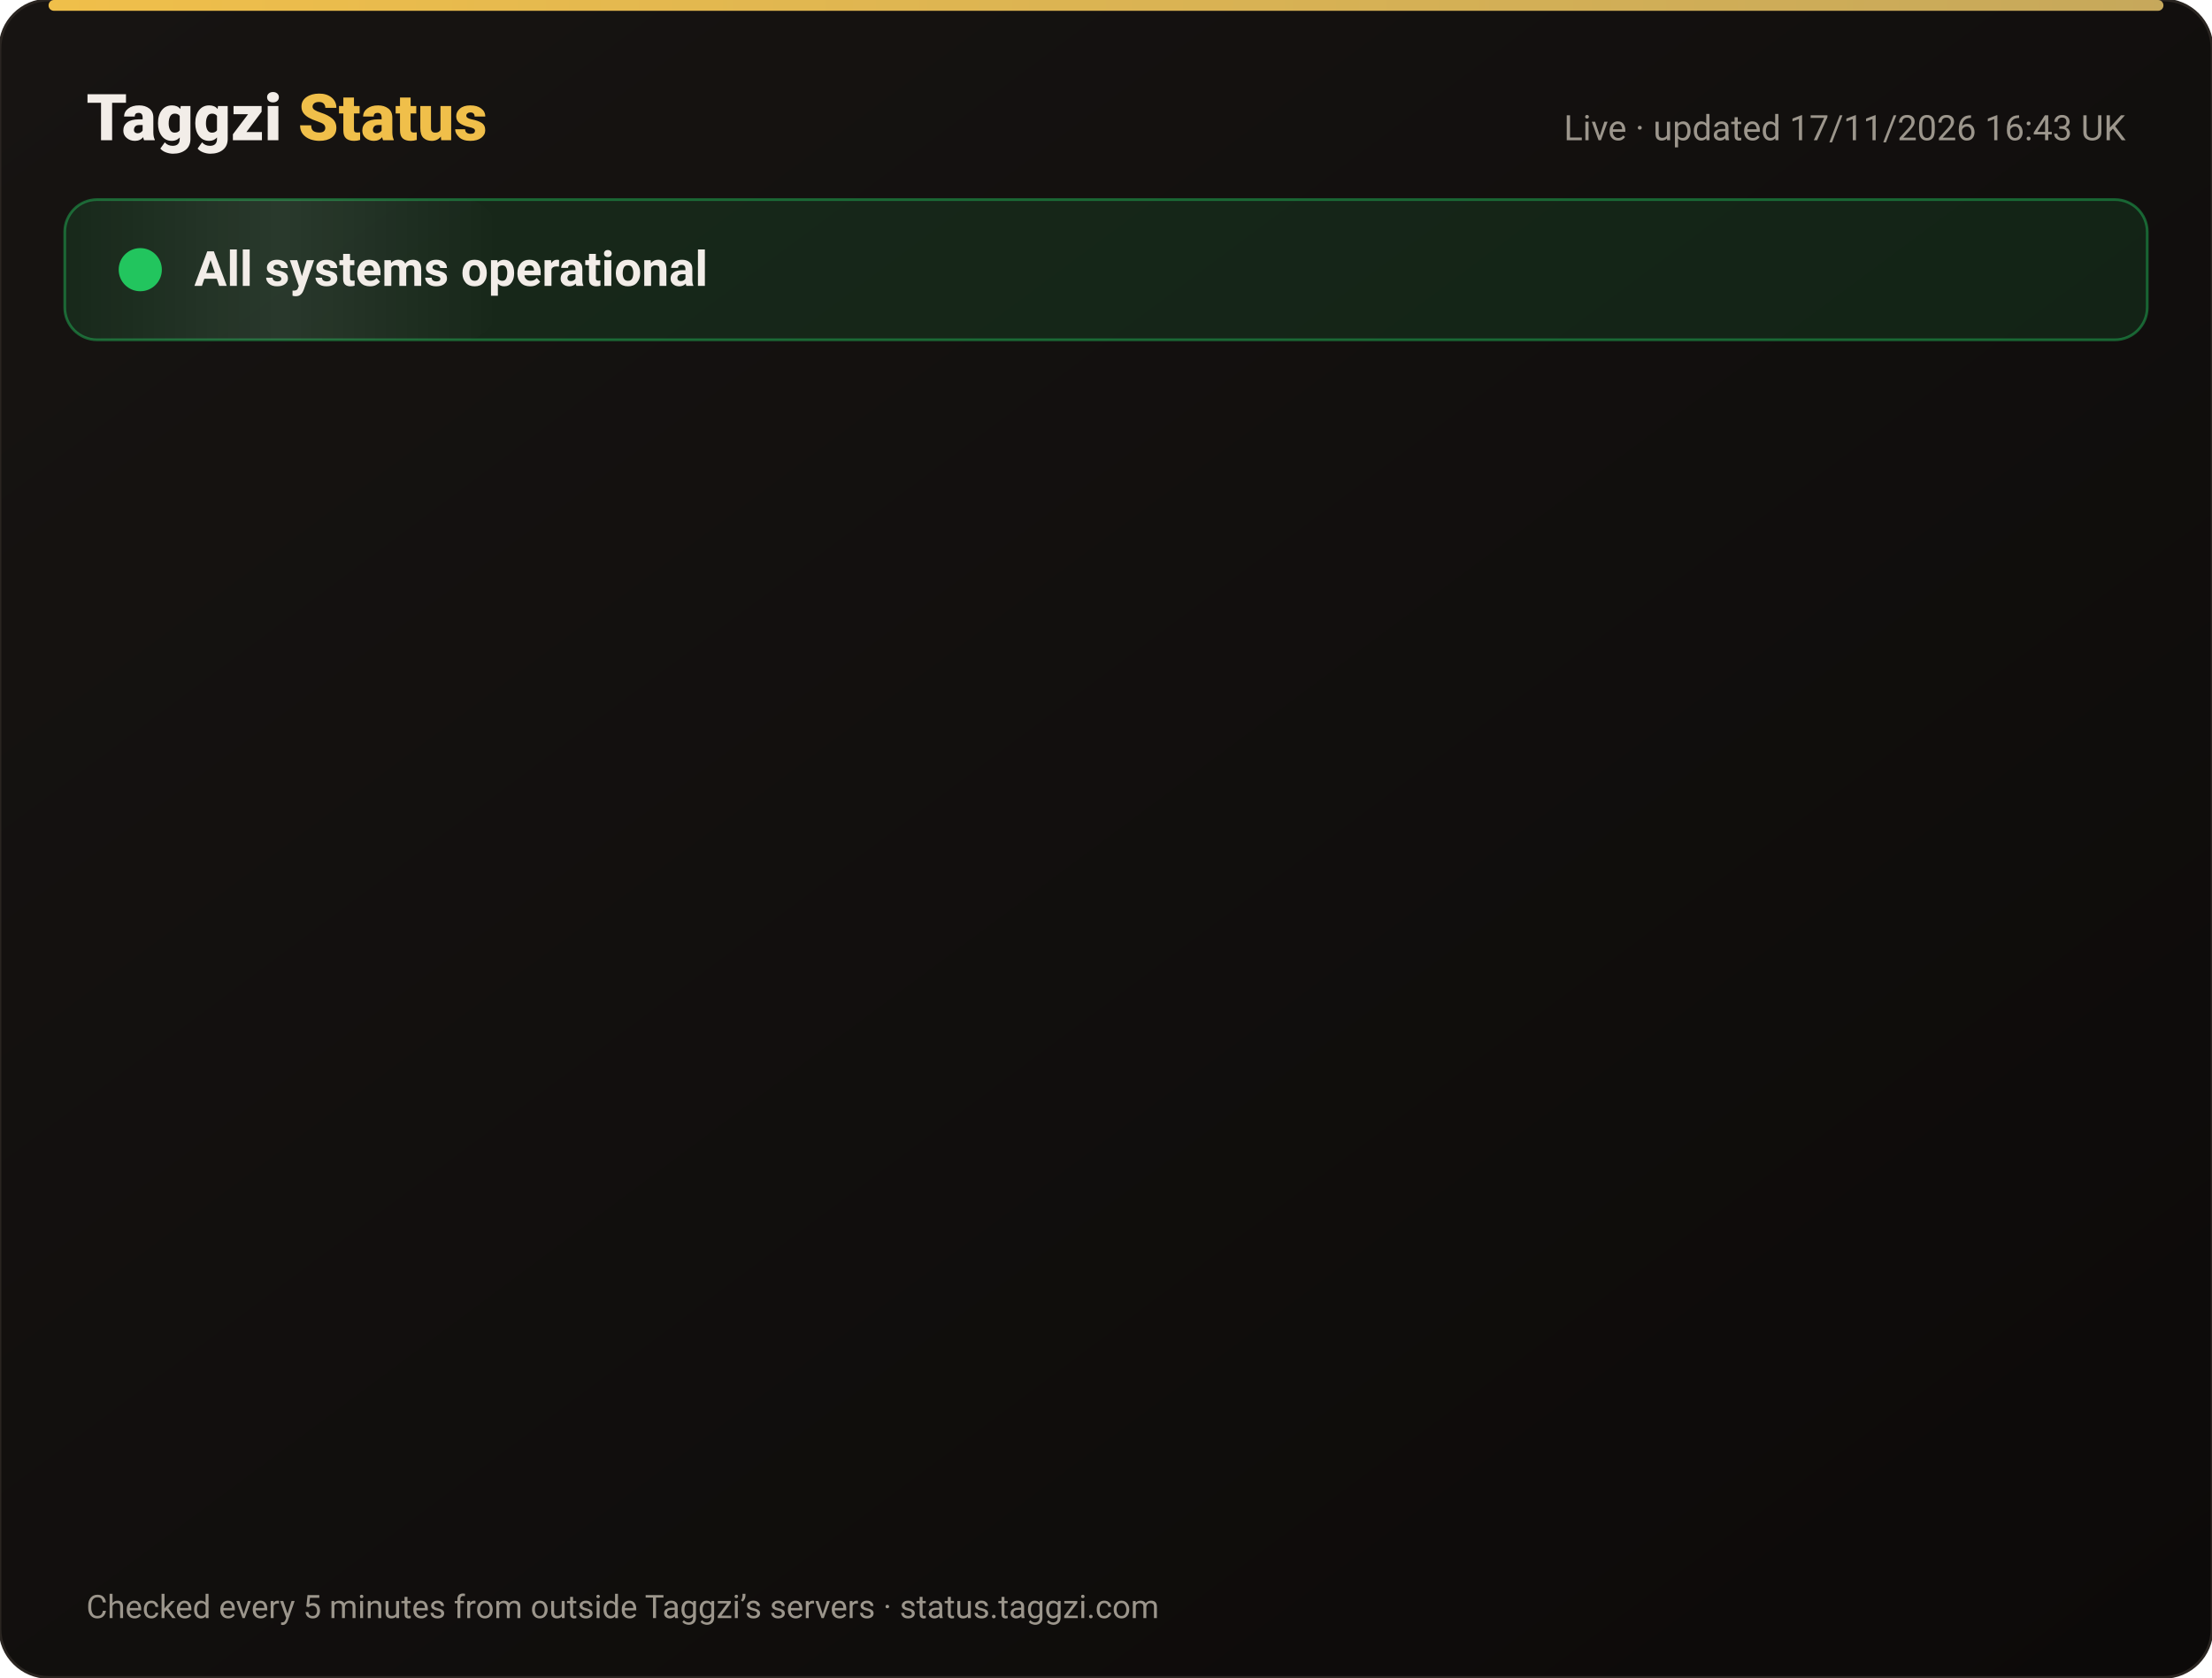
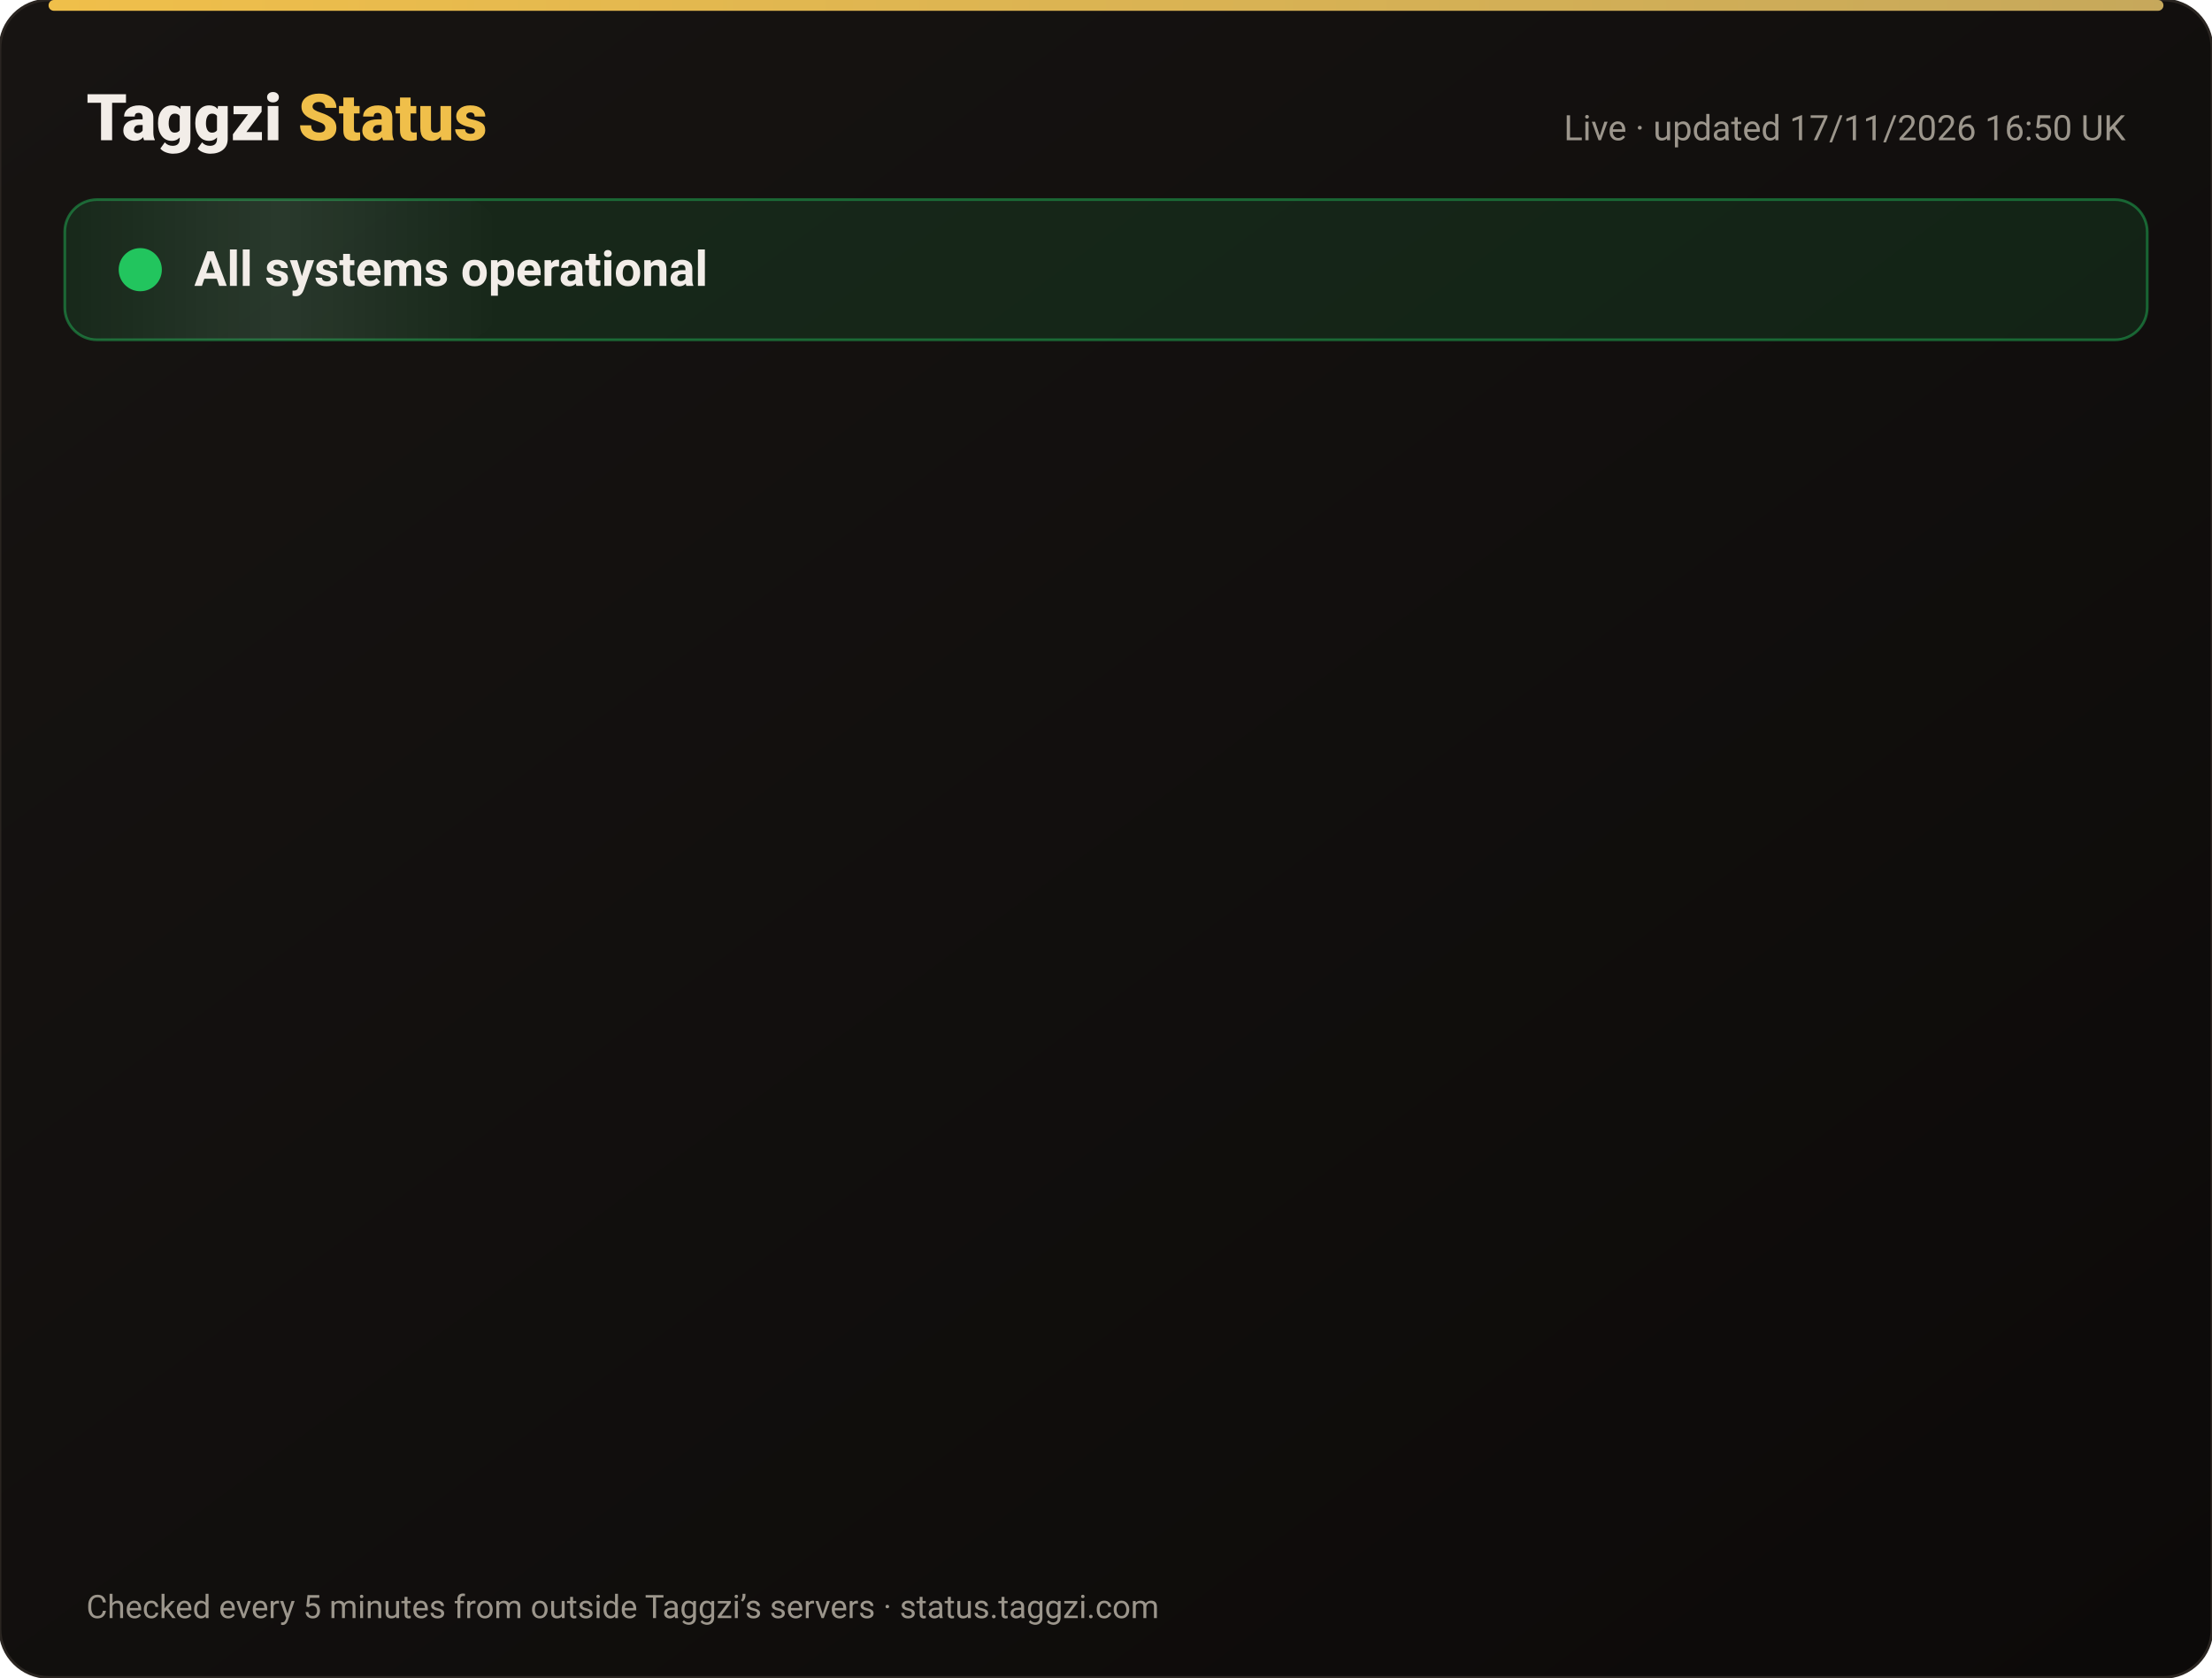
<svg xmlns="http://www.w3.org/2000/svg" width="820" height="622" viewBox="0 0 820 622" font-family="-apple-system,Segoe UI,Roboto,Helvetica,Arial,sans-serif">
  <defs>
    <linearGradient id="bg" x1="0" y1="0" x2="1" y2="1">
      <stop offset="0" stop-color="#171412" />
      <stop offset="1" stop-color="#0C0A09" />
    </linearGradient>
    <linearGradient id="gold" x1="0" x2="1">
      <stop offset="0" stop-color="#F0BF4A" />
      <stop offset="1" stop-color="#c6a85b" />
    </linearGradient>
    <linearGradient id="shine" x1="0" x2="1">
      <stop offset="0" stop-color="#fff" stop-opacity="0" />
      <stop offset=".5" stop-color="#fff" stop-opacity=".08" />
      <stop offset="1" stop-color="#fff" stop-opacity="0" />
    </linearGradient>
  </defs>
  <rect width="820" height="622" rx="18" fill="url(#bg)" stroke="#2a2521" />
  <rect x="18" y="0" width="784" height="4" rx="2" fill="url(#gold)" />
  <text x="32" y="52" font-size="24" font-weight="800" fill="#F2EDE8">Taggzi <tspan fill="#F0BF4A">Status</tspan>
  </text>
-   <text x="788" y="52" font-size="13" fill="#9C968C" text-anchor="end">Live · updated 17/11/2026 16:43 UK</text>
+   <text x="788" y="52" font-size="13" fill="#9C968C" text-anchor="end">Live · updated 17/11/2026 16:50 UK</text>
  <rect x="24" y="74" width="772" height="52" rx="12" fill="#22c55e" fill-opacity=".12" stroke="#22c55e" stroke-opacity=".45" />
  <rect x="24" y="74" width="160" height="52" rx="12" fill="url(#shine)">
    <animate attributeName="x" from="-160" to="820" dur="4s" repeatCount="indefinite" />
  </rect>
  <circle cx="52" cy="100" r="7" fill="#22c55e" />
  <circle cx="52" cy="100" r="7" fill="none" stroke="#22c55e" stroke-width="2">
    <animate attributeName="r" values="7;15;7" dur="2s" repeatCount="indefinite" />
    <animate attributeName="opacity" values=".9;0;.9" dur="2s" repeatCount="indefinite" />
  </circle>
  <text x="72" y="106" font-size="18" font-weight="700" fill="#F2EDE8">All systems operational</text>
  <g opacity="0">
    <animate attributeName="opacity" from="0" to="1" begin="0.00s" dur=".6s" fill="freeze" />
    <line x1="32" y1="188" x2="788" y2="188" stroke="#2a2521" />
    <circle cx="44" cy="166" r="6" fill="#22c55e">
      <animate attributeName="opacity" values="1;.45;1" dur="2.4s" begin="0.00s" repeatCount="indefinite" />
    </circle>
    <text x="62" y="171" font-size="15" font-weight="650" fill="#F2EDE8">Website</text>
    <text x="630" y="171" font-size="13" fill="#9C968C" text-anchor="end">99.97% uptime</text>
    <rect x="648" y="154" width="140" height="24" rx="12" fill="#22c55e" fill-opacity=".14" stroke="#22c55e" stroke-opacity=".5" />
    <text x="718" y="171" font-size="12" font-weight="700" fill="#22c55e" text-anchor="middle">Operational</text>
  </g>
  <g opacity="0">
    <animate attributeName="opacity" from="0" to="1" begin="0.15s" dur=".6s" fill="freeze" />
    <line x1="32" y1="234" x2="788" y2="234" stroke="#2a2521" />
    <circle cx="44" cy="212" r="6" fill="#22c55e">
      <animate attributeName="opacity" values="1;.45;1" dur="2.4s" begin="0.15s" repeatCount="indefinite" />
    </circle>
    <text x="62" y="217" font-size="15" font-weight="650" fill="#F2EDE8">Tag scans</text>
    <text x="630" y="217" font-size="13" fill="#9C968C" text-anchor="end">99.97% uptime</text>
    <rect x="648" y="200" width="140" height="24" rx="12" fill="#22c55e" fill-opacity=".14" stroke="#22c55e" stroke-opacity=".5" />
    <text x="718" y="217" font-size="12" font-weight="700" fill="#22c55e" text-anchor="middle">Operational</text>
  </g>
  <g opacity="0">
    <animate attributeName="opacity" from="0" to="1" begin="0.30s" dur=".6s" fill="freeze" />
    <line x1="32" y1="280" x2="788" y2="280" stroke="#2a2521" />
    <circle cx="44" cy="258" r="6" fill="#22c55e">
      <animate attributeName="opacity" values="1;.45;1" dur="2.4s" begin="0.30s" repeatCount="indefinite" />
    </circle>
    <text x="62" y="263" font-size="15" font-weight="650" fill="#F2EDE8">Manual tag lookup</text>
    <text x="630" y="263" font-size="13" fill="#9C968C" text-anchor="end">99.97% uptime</text>
    <rect x="648" y="246" width="140" height="24" rx="12" fill="#22c55e" fill-opacity=".14" stroke="#22c55e" stroke-opacity=".5" />
    <text x="718" y="263" font-size="12" font-weight="700" fill="#22c55e" text-anchor="middle">Operational</text>
  </g>
  <g opacity="0">
    <animate attributeName="opacity" from="0" to="1" begin="0.45s" dur=".6s" fill="freeze" />
    <line x1="32" y1="326" x2="788" y2="326" stroke="#2a2521" />
    <circle cx="44" cy="304" r="6" fill="#22c55e">
      <animate attributeName="opacity" values="1;.45;1" dur="2.4s" begin="0.45s" repeatCount="indefinite" />
    </circle>
    <text x="62" y="309" font-size="15" font-weight="650" fill="#F2EDE8">App &amp; login</text>
    <text x="630" y="309" font-size="13" fill="#9C968C" text-anchor="end">99.97% uptime</text>
    <rect x="648" y="292" width="140" height="24" rx="12" fill="#22c55e" fill-opacity=".14" stroke="#22c55e" stroke-opacity=".5" />
    <text x="718" y="309" font-size="12" font-weight="700" fill="#22c55e" text-anchor="middle">Operational</text>
  </g>
  <g opacity="0">
    <animate attributeName="opacity" from="0" to="1" begin="0.60s" dur=".6s" fill="freeze" />
    <line x1="32" y1="372" x2="788" y2="372" stroke="#2a2521" />
    <circle cx="44" cy="350" r="6" fill="#22c55e">
      <animate attributeName="opacity" values="1;.45;1" dur="2.4s" begin="0.60s" repeatCount="indefinite" />
    </circle>
    <text x="62" y="355" font-size="15" font-weight="650" fill="#F2EDE8">Community alerts</text>
    <text x="630" y="355" font-size="13" fill="#9C968C" text-anchor="end">99.97% uptime</text>
    <rect x="648" y="338" width="140" height="24" rx="12" fill="#22c55e" fill-opacity=".14" stroke="#22c55e" stroke-opacity=".5" />
    <text x="718" y="355" font-size="12" font-weight="700" fill="#22c55e" text-anchor="middle">Operational</text>
  </g>
  <g opacity="0">
    <animate attributeName="opacity" from="0" to="1" begin="0.75s" dur=".6s" fill="freeze" />
    <line x1="32" y1="418" x2="788" y2="418" stroke="#2a2521" />
    <circle cx="44" cy="396" r="6" fill="#22c55e">
      <animate attributeName="opacity" values="1;.45;1" dur="2.4s" begin="0.75s" repeatCount="indefinite" />
    </circle>
    <text x="62" y="401" font-size="15" font-weight="650" fill="#F2EDE8">Private calling</text>
    <text x="630" y="401" font-size="13" fill="#9C968C" text-anchor="end">99.97% uptime</text>
    <rect x="648" y="384" width="140" height="24" rx="12" fill="#22c55e" fill-opacity=".14" stroke="#22c55e" stroke-opacity=".5" />
    <text x="718" y="401" font-size="12" font-weight="700" fill="#22c55e" text-anchor="middle">Operational</text>
  </g>
  <g opacity="0">
    <animate attributeName="opacity" from="0" to="1" begin="0.90s" dur=".6s" fill="freeze" />
    <line x1="32" y1="464" x2="788" y2="464" stroke="#2a2521" />
    <circle cx="44" cy="442" r="6" fill="#22c55e">
      <animate attributeName="opacity" values="1;.45;1" dur="2.4s" begin="0.90s" repeatCount="indefinite" />
    </circle>
    <text x="62" y="447" font-size="15" font-weight="650" fill="#F2EDE8">Payments</text>
    <text x="630" y="447" font-size="13" fill="#9C968C" text-anchor="end">99.97% uptime</text>
    <rect x="648" y="430" width="140" height="24" rx="12" fill="#22c55e" fill-opacity=".14" stroke="#22c55e" stroke-opacity=".5" />
    <text x="718" y="447" font-size="12" font-weight="700" fill="#22c55e" text-anchor="middle">Operational</text>
  </g>
  <g opacity="0">
    <animate attributeName="opacity" from="0" to="1" begin="1.05s" dur=".6s" fill="freeze" />
    <line x1="32" y1="510" x2="788" y2="510" stroke="#2a2521" />
    <circle cx="44" cy="488" r="6" fill="#22c55e">
      <animate attributeName="opacity" values="1;.45;1" dur="2.4s" begin="1.05s" repeatCount="indefinite" />
    </circle>
    <text x="62" y="493" font-size="15" font-weight="650" fill="#F2EDE8">Email &amp; support</text>
    <text x="630" y="493" font-size="13" fill="#9C968C" text-anchor="end">99.97% uptime</text>
    <rect x="648" y="476" width="140" height="24" rx="12" fill="#22c55e" fill-opacity=".14" stroke="#22c55e" stroke-opacity=".5" />
    <text x="718" y="493" font-size="12" font-weight="700" fill="#22c55e" text-anchor="middle">Operational</text>
  </g>
  <g opacity="0">
    <animate attributeName="opacity" from="0" to="1" begin="1.20s" dur=".6s" fill="freeze" />
    <line x1="32" y1="556" x2="788" y2="556" stroke="#2a2521" />
    <circle cx="44" cy="534" r="6" fill="#22c55e">
      <animate attributeName="opacity" values="1;.45;1" dur="2.4s" begin="1.20s" repeatCount="indefinite" />
    </circle>
    <text x="62" y="539" font-size="15" font-weight="650" fill="#F2EDE8">Secure connection (SSL)</text>
    <text x="630" y="539" font-size="13" fill="#9C968C" text-anchor="end">100.00% uptime</text>
    <rect x="648" y="522" width="140" height="24" rx="12" fill="#22c55e" fill-opacity=".14" stroke="#22c55e" stroke-opacity=".5" />
    <text x="718" y="539" font-size="12" font-weight="700" fill="#22c55e" text-anchor="middle">Operational</text>
  </g>
  <text x="32" y="600" font-size="12" fill="#9C968C">Checked every 5 minutes from outside Taggzi’s servers · status.taggzi.com</text>
</svg>
